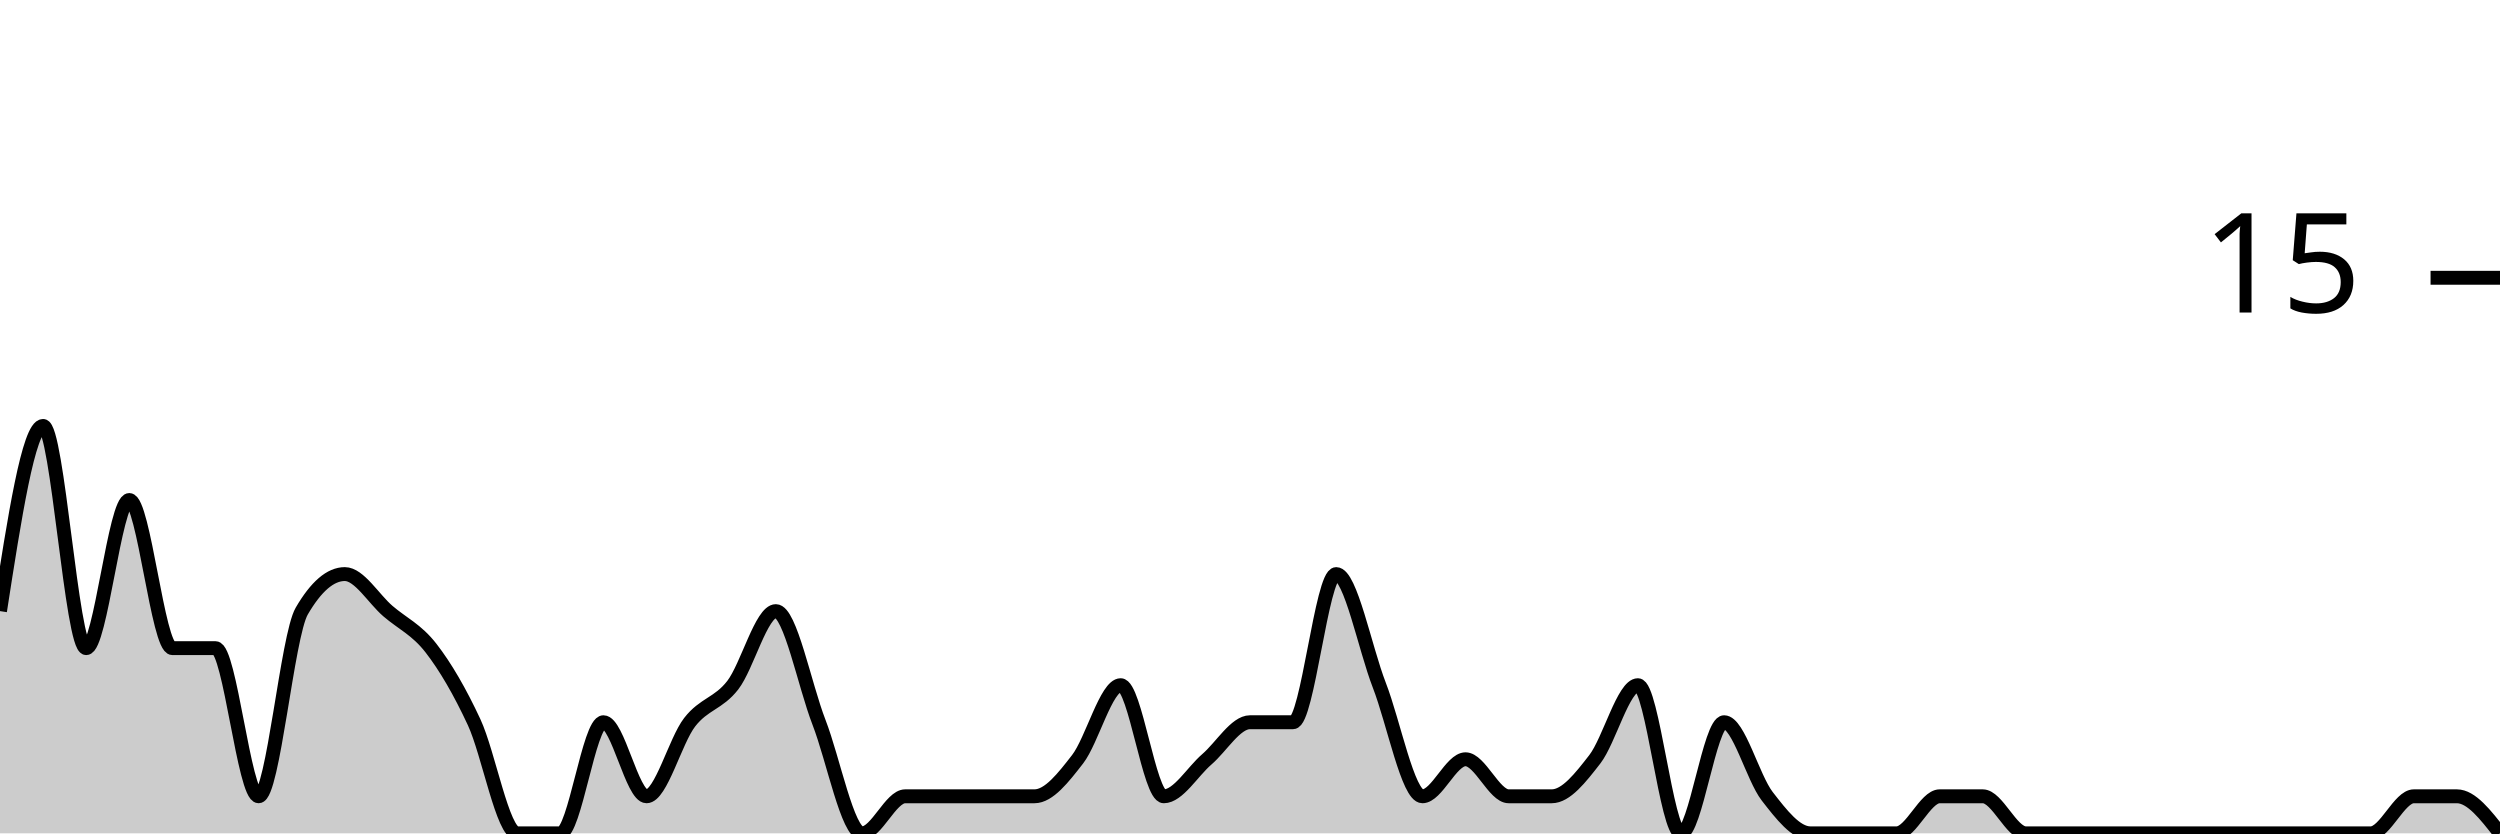
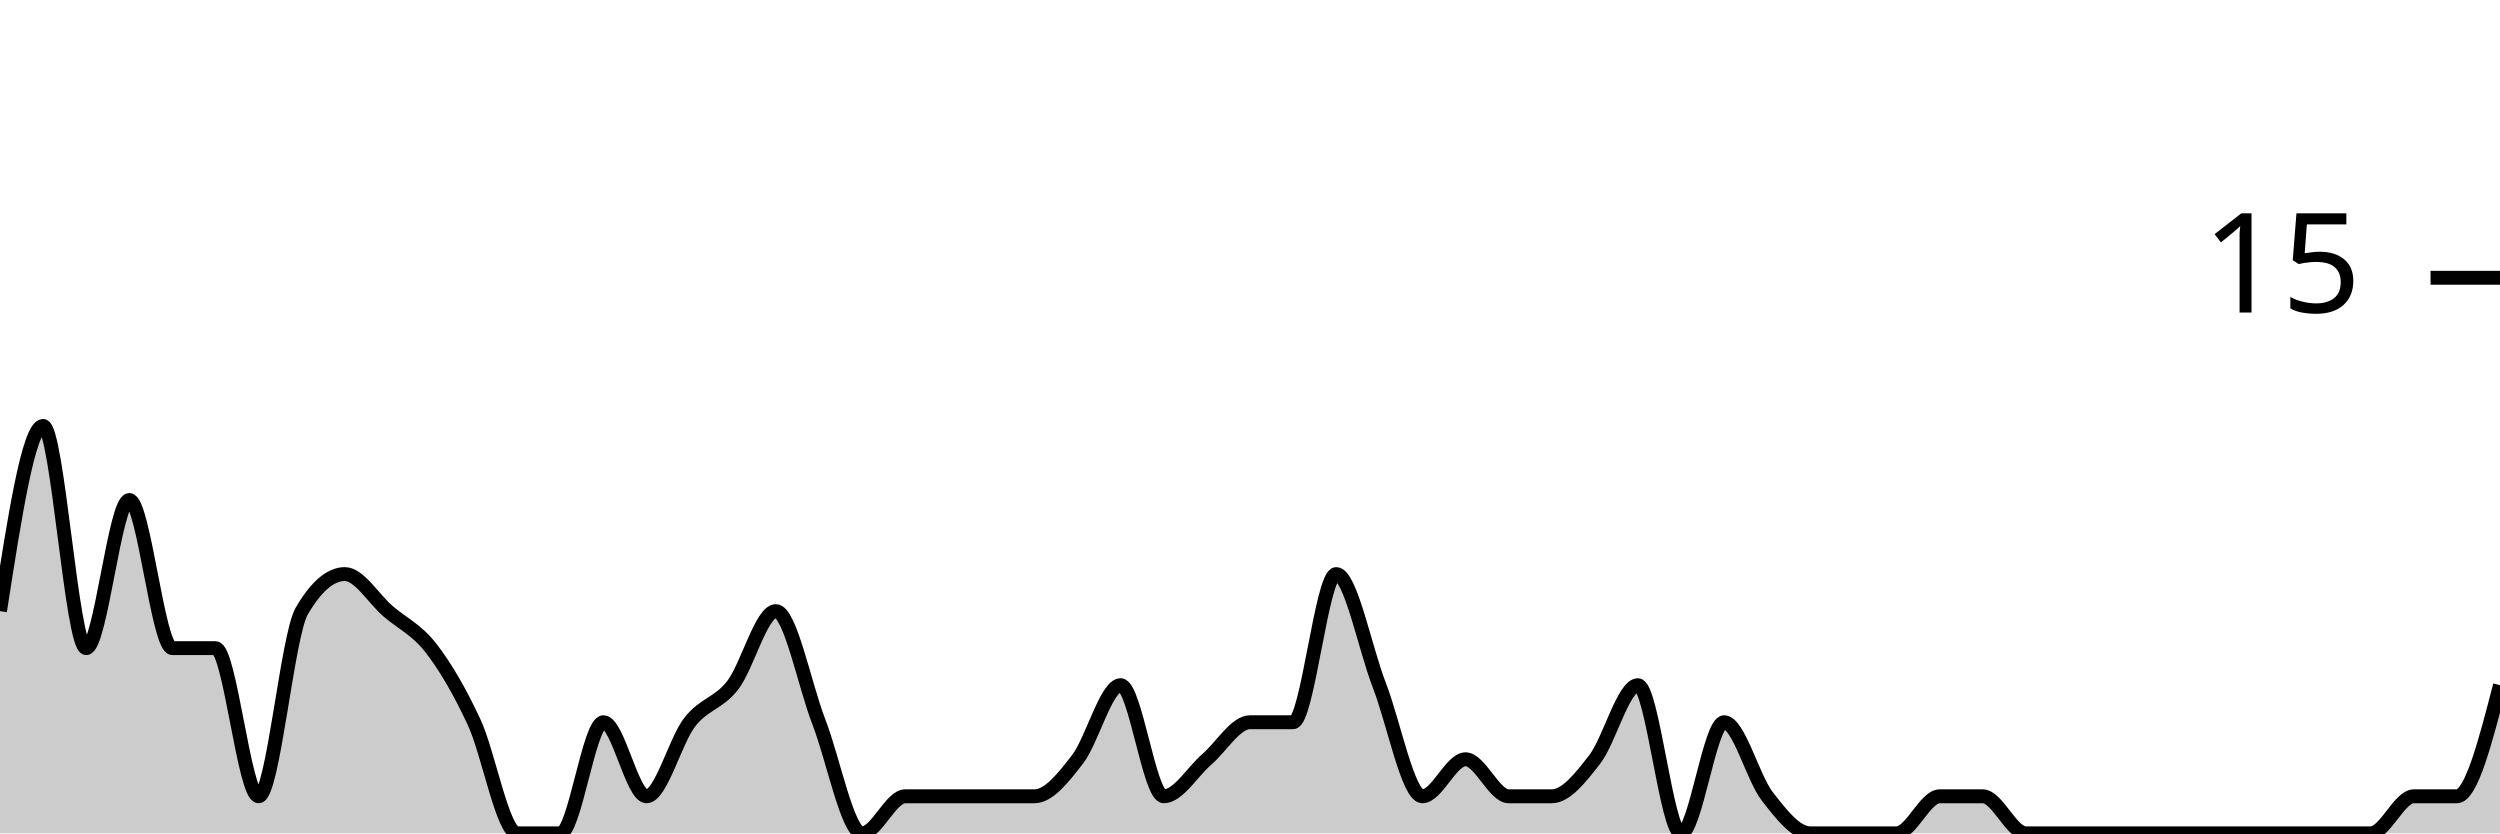
<svg xmlns="http://www.w3.org/2000/svg" viewBox="0 0 180 60">
  <g transform="translate(0,20)">
-     <path class="area" fill="rgba(0, 0, 0, 0.2)" d="M0,24C1.034,17.333,2.069,10.667,3.103,10.667C4.138,10.667,5.172,26.667,6.207,26.667C7.241,26.667,8.276,16,9.31,16C10.345,16,11.379,26.667,12.414,26.667C13.448,26.667,14.483,26.667,15.517,26.667C16.552,26.667,17.586,37.333,18.621,37.333C19.655,37.333,20.69,25.778,21.724,24C22.759,22.222,23.793,21.333,24.828,21.333C25.862,21.333,26.897,23.111,27.931,24C28.966,24.889,30,25.333,31.034,26.667C32.069,28,33.103,29.778,34.138,32C35.172,34.222,36.207,40,37.241,40C38.276,40,39.31,40,40.345,40C41.379,40,42.414,32,43.448,32C44.483,32,45.517,37.333,46.552,37.333C47.586,37.333,48.621,33.333,49.655,32C50.69,30.667,51.724,30.667,52.759,29.333C53.793,28,54.828,24,55.862,24C56.897,24,57.931,29.333,58.966,32C60,34.667,61.034,40,62.069,40C63.103,40,64.138,37.333,65.172,37.333C66.207,37.333,67.241,37.333,68.276,37.333C69.31,37.333,70.345,37.333,71.379,37.333C72.414,37.333,73.448,37.333,74.483,37.333C75.517,37.333,76.552,36,77.586,34.667C78.621,33.333,79.655,29.333,80.69,29.333C81.724,29.333,82.759,37.333,83.793,37.333C84.828,37.333,85.862,35.556,86.897,34.667C87.931,33.778,88.966,32,90,32C91.034,32,92.069,32,93.103,32C94.138,32,95.172,21.333,96.207,21.333C97.241,21.333,98.276,26.667,99.31,29.333C100.345,32,101.379,37.333,102.414,37.333C103.448,37.333,104.483,34.667,105.517,34.667C106.552,34.667,107.586,37.333,108.621,37.333C109.655,37.333,110.69,37.333,111.724,37.333C112.759,37.333,113.793,36,114.828,34.667C115.862,33.333,116.897,29.333,117.931,29.333C118.966,29.333,120,40,121.034,40C122.069,40,123.103,32,124.138,32C125.172,32,126.207,36,127.241,37.333C128.276,38.667,129.31,40,130.345,40C131.379,40,132.414,40,133.448,40C134.483,40,135.517,40,136.552,40C137.586,40,138.621,37.333,139.655,37.333C140.69,37.333,141.724,37.333,142.759,37.333C143.793,37.333,144.828,40,145.862,40C146.897,40,147.931,40,148.966,40C150,40,151.034,40,152.069,40C153.103,40,154.138,40,155.172,40C156.207,40,157.241,40,158.276,40C159.31,40,160.345,40,161.379,40C162.414,40,163.448,40,164.483,40C165.517,40,166.552,40,167.586,40C168.621,40,169.655,40,170.69,40C171.724,40,172.759,37.333,173.793,37.333C174.828,37.333,175.862,37.333,176.897,37.333C177.931,37.333,178.966,38.667,180,40L180,40C178.966,40,177.931,40,176.897,40C175.862,40,174.828,40,173.793,40C172.759,40,171.724,40,170.69,40C169.655,40,168.621,40,167.586,40C166.552,40,165.517,40,164.483,40C163.448,40,162.414,40,161.379,40C160.345,40,159.31,40,158.276,40C157.241,40,156.207,40,155.172,40C154.138,40,153.103,40,152.069,40C151.034,40,150,40,148.966,40C147.931,40,146.897,40,145.862,40C144.828,40,143.793,40,142.759,40C141.724,40,140.69,40,139.655,40C138.621,40,137.586,40,136.552,40C135.517,40,134.483,40,133.448,40C132.414,40,131.379,40,130.345,40C129.31,40,128.276,40,127.241,40C126.207,40,125.172,40,124.138,40C123.103,40,122.069,40,121.034,40C120,40,118.966,40,117.931,40C116.897,40,115.862,40,114.828,40C113.793,40,112.759,40,111.724,40C110.69,40,109.655,40,108.621,40C107.586,40,106.552,40,105.517,40C104.483,40,103.448,40,102.414,40C101.379,40,100.345,40,99.31,40C98.276,40,97.241,40,96.207,40C95.172,40,94.138,40,93.103,40C92.069,40,91.034,40,90,40C88.966,40,87.931,40,86.897,40C85.862,40,84.828,40,83.793,40C82.759,40,81.724,40,80.69,40C79.655,40,78.621,40,77.586,40C76.552,40,75.517,40,74.483,40C73.448,40,72.414,40,71.379,40C70.345,40,69.31,40,68.276,40C67.241,40,66.207,40,65.172,40C64.138,40,63.103,40,62.069,40C61.034,40,60,40,58.966,40C57.931,40,56.897,40,55.862,40C54.828,40,53.793,40,52.759,40C51.724,40,50.69,40,49.655,40C48.621,40,47.586,40,46.552,40C45.517,40,44.483,40,43.448,40C42.414,40,41.379,40,40.345,40C39.31,40,38.276,40,37.241,40C36.207,40,35.172,40,34.138,40C33.103,40,32.069,40,31.034,40C30,40,28.966,40,27.931,40C26.897,40,25.862,40,24.828,40C23.793,40,22.759,40,21.724,40C20.69,40,19.655,40,18.621,40C17.586,40,16.552,40,15.517,40C14.483,40,13.448,40,12.414,40C11.379,40,10.345,40,9.31,40C8.276,40,7.241,40,6.207,40C5.172,40,4.138,40,3.103,40C2.069,40,1.034,40,0,40Z" />
-     <path class="line" stroke="black" fill="none" d="M0,24C1.034,17.333,2.069,10.667,3.103,10.667C4.138,10.667,5.172,26.667,6.207,26.667C7.241,26.667,8.276,16,9.31,16C10.345,16,11.379,26.667,12.414,26.667C13.448,26.667,14.483,26.667,15.517,26.667C16.552,26.667,17.586,37.333,18.621,37.333C19.655,37.333,20.69,25.778,21.724,24C22.759,22.222,23.793,21.333,24.828,21.333C25.862,21.333,26.897,23.111,27.931,24C28.966,24.889,30,25.333,31.034,26.667C32.069,28,33.103,29.778,34.138,32C35.172,34.222,36.207,40,37.241,40C38.276,40,39.31,40,40.345,40C41.379,40,42.414,32,43.448,32C44.483,32,45.517,37.333,46.552,37.333C47.586,37.333,48.621,33.333,49.655,32C50.69,30.667,51.724,30.667,52.759,29.333C53.793,28,54.828,24,55.862,24C56.897,24,57.931,29.333,58.966,32C60,34.667,61.034,40,62.069,40C63.103,40,64.138,37.333,65.172,37.333C66.207,37.333,67.241,37.333,68.276,37.333C69.31,37.333,70.345,37.333,71.379,37.333C72.414,37.333,73.448,37.333,74.483,37.333C75.517,37.333,76.552,36,77.586,34.667C78.621,33.333,79.655,29.333,80.69,29.333C81.724,29.333,82.759,37.333,83.793,37.333C84.828,37.333,85.862,35.556,86.897,34.667C87.931,33.778,88.966,32,90,32C91.034,32,92.069,32,93.103,32C94.138,32,95.172,21.333,96.207,21.333C97.241,21.333,98.276,26.667,99.31,29.333C100.345,32,101.379,37.333,102.414,37.333C103.448,37.333,104.483,34.667,105.517,34.667C106.552,34.667,107.586,37.333,108.621,37.333C109.655,37.333,110.69,37.333,111.724,37.333C112.759,37.333,113.793,36,114.828,34.667C115.862,33.333,116.897,29.333,117.931,29.333C118.966,29.333,120,40,121.034,40C122.069,40,123.103,32,124.138,32C125.172,32,126.207,36,127.241,37.333C128.276,38.667,129.31,40,130.345,40C131.379,40,132.414,40,133.448,40C134.483,40,135.517,40,136.552,40C137.586,40,138.621,37.333,139.655,37.333C140.69,37.333,141.724,37.333,142.759,37.333C143.793,37.333,144.828,40,145.862,40C146.897,40,147.931,40,148.966,40C150,40,151.034,40,152.069,40C153.103,40,154.138,40,155.172,40C156.207,40,157.241,40,158.276,40C159.31,40,160.345,40,161.379,40C162.414,40,163.448,40,164.483,40C165.517,40,166.552,40,167.586,40C168.621,40,169.655,40,170.69,40C171.724,40,172.759,37.333,173.793,37.333C174.828,37.333,175.862,37.333,176.897,37.333C177.931,37.333,178.966,38.667,180,40" />
+     <path class="area" fill="rgba(0, 0, 0, 0.2)" d="M0,24C1.034,17.333,2.069,10.667,3.103,10.667C4.138,10.667,5.172,26.667,6.207,26.667C7.241,26.667,8.276,16,9.31,16C10.345,16,11.379,26.667,12.414,26.667C13.448,26.667,14.483,26.667,15.517,26.667C16.552,26.667,17.586,37.333,18.621,37.333C19.655,37.333,20.69,25.778,21.724,24C22.759,22.222,23.793,21.333,24.828,21.333C25.862,21.333,26.897,23.111,27.931,24C28.966,24.889,30,25.333,31.034,26.667C32.069,28,33.103,29.778,34.138,32C35.172,34.222,36.207,40,37.241,40C38.276,40,39.31,40,40.345,40C41.379,40,42.414,32,43.448,32C44.483,32,45.517,37.333,46.552,37.333C47.586,37.333,48.621,33.333,49.655,32C50.69,30.667,51.724,30.667,52.759,29.333C53.793,28,54.828,24,55.862,24C56.897,24,57.931,29.333,58.966,32C60,34.667,61.034,40,62.069,40C63.103,40,64.138,37.333,65.172,37.333C66.207,37.333,67.241,37.333,68.276,37.333C69.31,37.333,70.345,37.333,71.379,37.333C72.414,37.333,73.448,37.333,74.483,37.333C75.517,37.333,76.552,36,77.586,34.667C78.621,33.333,79.655,29.333,80.69,29.333C81.724,29.333,82.759,37.333,83.793,37.333C84.828,37.333,85.862,35.556,86.897,34.667C87.931,33.778,88.966,32,90,32C91.034,32,92.069,32,93.103,32C94.138,32,95.172,21.333,96.207,21.333C97.241,21.333,98.276,26.667,99.31,29.333C100.345,32,101.379,37.333,102.414,37.333C103.448,37.333,104.483,34.667,105.517,34.667C106.552,34.667,107.586,37.333,108.621,37.333C109.655,37.333,110.69,37.333,111.724,37.333C112.759,37.333,113.793,36,114.828,34.667C115.862,33.333,116.897,29.333,117.931,29.333C118.966,29.333,120,40,121.034,40C122.069,40,123.103,32,124.138,32C125.172,32,126.207,36,127.241,37.333C128.276,38.667,129.31,40,130.345,40C131.379,40,132.414,40,133.448,40C134.483,40,135.517,40,136.552,40C137.586,40,138.621,37.333,139.655,37.333C140.69,37.333,141.724,37.333,142.759,37.333C143.793,37.333,144.828,40,145.862,40C146.897,40,147.931,40,148.966,40C150,40,151.034,40,152.069,40C153.103,40,154.138,40,155.172,40C156.207,40,157.241,40,158.276,40C159.31,40,160.345,40,161.379,40C162.414,40,163.448,40,164.483,40C165.517,40,166.552,40,167.586,40C168.621,40,169.655,40,170.69,40C171.724,40,172.759,37.333,173.793,37.333C174.828,37.333,175.862,37.333,176.897,37.333C177.931,37.333,178.966,33.333,180,29.333L180,40C178.966,40,177.931,40,176.897,40C175.862,40,174.828,40,173.793,40C172.759,40,171.724,40,170.69,40C169.655,40,168.621,40,167.586,40C166.552,40,165.517,40,164.483,40C163.448,40,162.414,40,161.379,40C160.345,40,159.31,40,158.276,40C157.241,40,156.207,40,155.172,40C154.138,40,153.103,40,152.069,40C151.034,40,150,40,148.966,40C147.931,40,146.897,40,145.862,40C144.828,40,143.793,40,142.759,40C141.724,40,140.69,40,139.655,40C138.621,40,137.586,40,136.552,40C135.517,40,134.483,40,133.448,40C132.414,40,131.379,40,130.345,40C129.31,40,128.276,40,127.241,40C126.207,40,125.172,40,124.138,40C123.103,40,122.069,40,121.034,40C120,40,118.966,40,117.931,40C116.897,40,115.862,40,114.828,40C113.793,40,112.759,40,111.724,40C110.69,40,109.655,40,108.621,40C107.586,40,106.552,40,105.517,40C104.483,40,103.448,40,102.414,40C101.379,40,100.345,40,99.31,40C98.276,40,97.241,40,96.207,40C95.172,40,94.138,40,93.103,40C92.069,40,91.034,40,90,40C88.966,40,87.931,40,86.897,40C85.862,40,84.828,40,83.793,40C82.759,40,81.724,40,80.69,40C79.655,40,78.621,40,77.586,40C76.552,40,75.517,40,74.483,40C73.448,40,72.414,40,71.379,40C70.345,40,69.31,40,68.276,40C67.241,40,66.207,40,65.172,40C64.138,40,63.103,40,62.069,40C61.034,40,60,40,58.966,40C57.931,40,56.897,40,55.862,40C54.828,40,53.793,40,52.759,40C51.724,40,50.69,40,49.655,40C48.621,40,47.586,40,46.552,40C45.517,40,44.483,40,43.448,40C42.414,40,41.379,40,40.345,40C39.31,40,38.276,40,37.241,40C36.207,40,35.172,40,34.138,40C33.103,40,32.069,40,31.034,40C30,40,28.966,40,27.931,40C26.897,40,25.862,40,24.828,40C23.793,40,22.759,40,21.724,40C20.69,40,19.655,40,18.621,40C17.586,40,16.552,40,15.517,40C14.483,40,13.448,40,12.414,40C11.379,40,10.345,40,9.31,40C8.276,40,7.241,40,6.207,40C5.172,40,4.138,40,3.103,40C2.069,40,1.034,40,0,40Z" />
+     <path class="line" stroke="black" fill="none" d="M0,24C1.034,17.333,2.069,10.667,3.103,10.667C4.138,10.667,5.172,26.667,6.207,26.667C7.241,26.667,8.276,16,9.31,16C10.345,16,11.379,26.667,12.414,26.667C13.448,26.667,14.483,26.667,15.517,26.667C16.552,26.667,17.586,37.333,18.621,37.333C19.655,37.333,20.69,25.778,21.724,24C22.759,22.222,23.793,21.333,24.828,21.333C25.862,21.333,26.897,23.111,27.931,24C28.966,24.889,30,25.333,31.034,26.667C32.069,28,33.103,29.778,34.138,32C35.172,34.222,36.207,40,37.241,40C38.276,40,39.31,40,40.345,40C41.379,40,42.414,32,43.448,32C44.483,32,45.517,37.333,46.552,37.333C47.586,37.333,48.621,33.333,49.655,32C50.69,30.667,51.724,30.667,52.759,29.333C53.793,28,54.828,24,55.862,24C56.897,24,57.931,29.333,58.966,32C60,34.667,61.034,40,62.069,40C63.103,40,64.138,37.333,65.172,37.333C66.207,37.333,67.241,37.333,68.276,37.333C69.31,37.333,70.345,37.333,71.379,37.333C72.414,37.333,73.448,37.333,74.483,37.333C75.517,37.333,76.552,36,77.586,34.667C78.621,33.333,79.655,29.333,80.69,29.333C81.724,29.333,82.759,37.333,83.793,37.333C84.828,37.333,85.862,35.556,86.897,34.667C87.931,33.778,88.966,32,90,32C91.034,32,92.069,32,93.103,32C94.138,32,95.172,21.333,96.207,21.333C97.241,21.333,98.276,26.667,99.31,29.333C100.345,32,101.379,37.333,102.414,37.333C103.448,37.333,104.483,34.667,105.517,34.667C106.552,34.667,107.586,37.333,108.621,37.333C109.655,37.333,110.69,37.333,111.724,37.333C112.759,37.333,113.793,36,114.828,34.667C115.862,33.333,116.897,29.333,117.931,29.333C118.966,29.333,120,40,121.034,40C122.069,40,123.103,32,124.138,32C125.172,32,126.207,36,127.241,37.333C128.276,38.667,129.31,40,130.345,40C131.379,40,132.414,40,133.448,40C134.483,40,135.517,40,136.552,40C137.586,40,138.621,37.333,139.655,37.333C140.69,37.333,141.724,37.333,142.759,37.333C143.793,37.333,144.828,40,145.862,40C146.897,40,147.931,40,148.966,40C150,40,151.034,40,152.069,40C153.103,40,154.138,40,155.172,40C156.207,40,157.241,40,158.276,40C159.31,40,160.345,40,161.379,40C162.414,40,163.448,40,164.483,40C165.517,40,166.552,40,167.586,40C168.621,40,169.655,40,170.69,40C171.724,40,172.759,37.333,173.793,37.333C174.828,37.333,175.862,37.333,176.897,37.333C177.931,37.333,178.966,33.333,180,29.333" />
    <path class="axis-ceiling" stroke-width="1" stroke="black" fill="none" d="M175,0L180,0" />
    <text class="axis-ceiling-label" font-family="sans-serif" text-anchor="end" font-size="10px" x="170" y="2.5">15</text>
  </g>
</svg>
